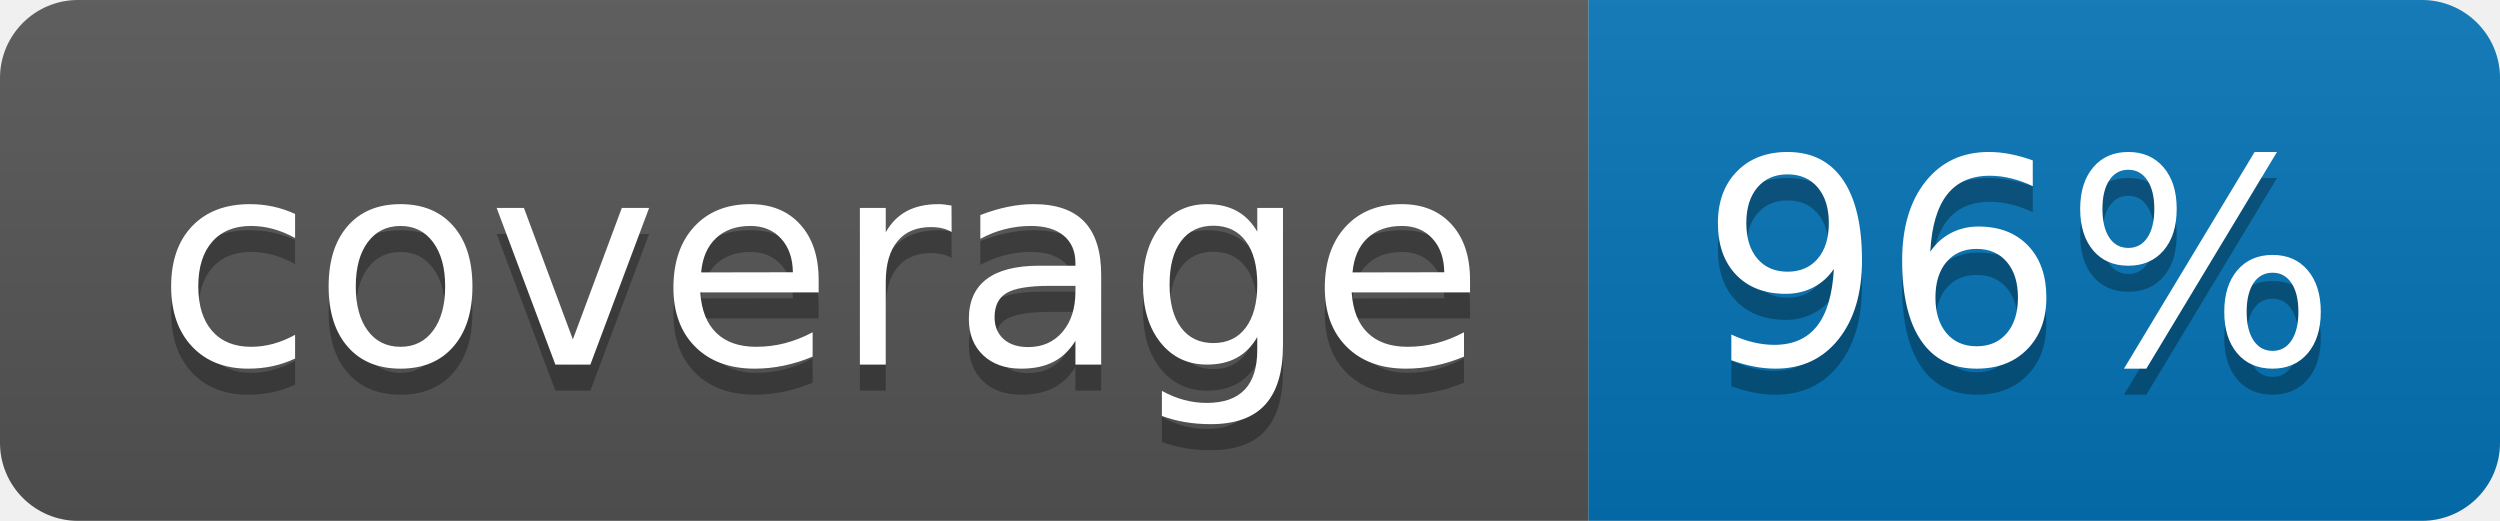
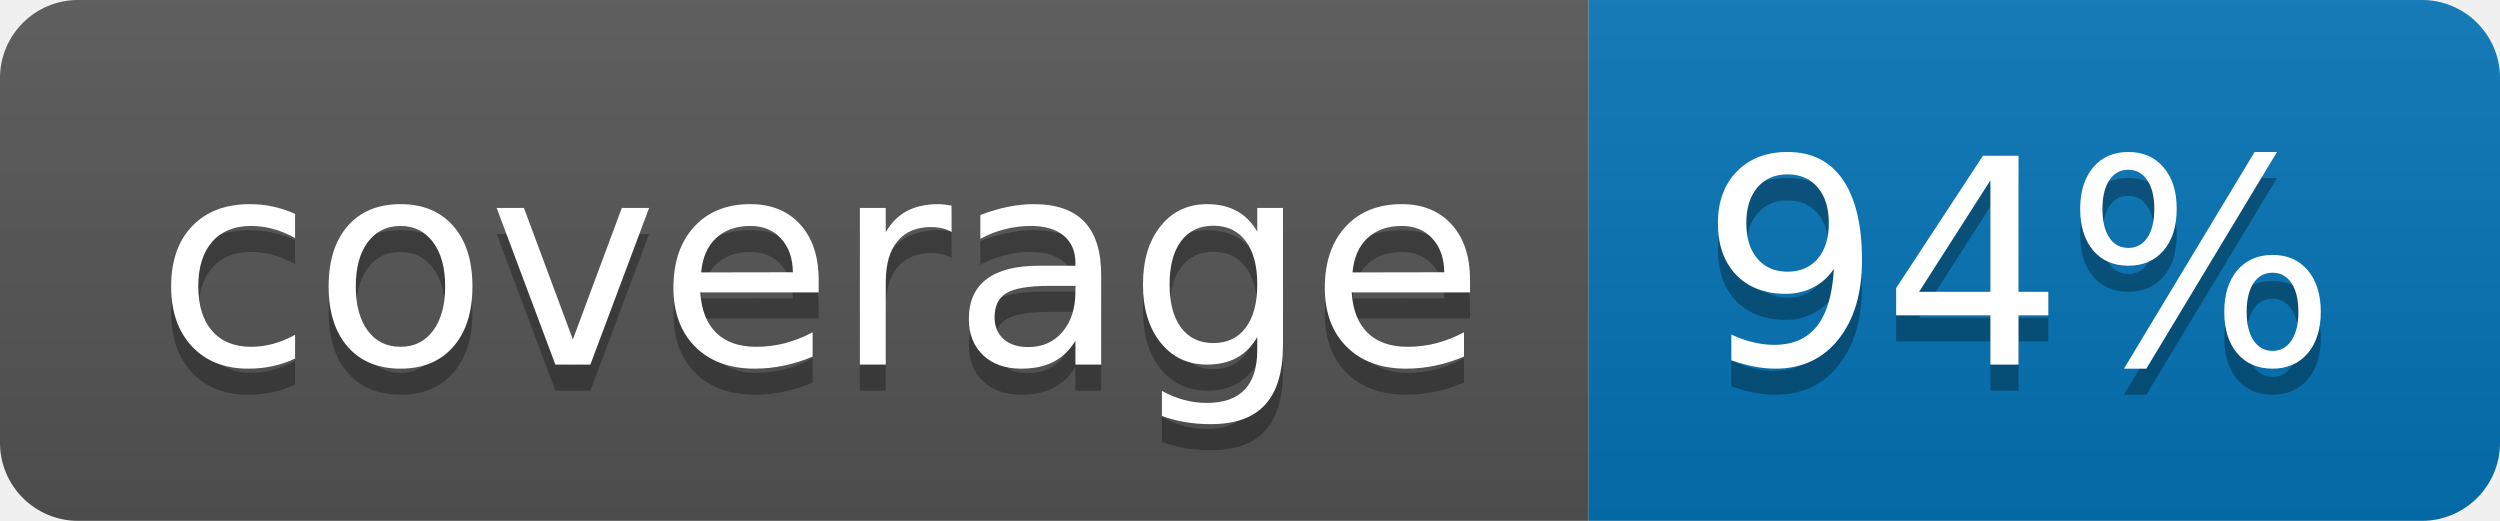
<svg xmlns="http://www.w3.org/2000/svg" width="96" height="20">
  <linearGradient id="b" x2="0" y2="100%">
    <stop offset="0" stop-color="#bbb" stop-opacity=".1" />
    <stop offset="1" stop-opacity=".1" />
  </linearGradient>
  <clipPath id="a">
    <rect width="96" height="20" rx="3" fill="#fff" />
  </clipPath>
  <g clip-path="url(#a)">
    <path fill="#555" d="M0 0h61v20H0z" />
    <path fill="#0374B5" d="M61 0h35v20H61z" />
    <path fill="url(#b)" d="M0 0h96v20H0z" />
  </g>
  <g fill="#fff" text-anchor="middle" font-family="DejaVu Sans,Verdana,Geneva,sans-serif" font-size="110">
    <text x="315" y="150" fill="#010101" fill-opacity=".3" transform="scale(.1)" textLength="510">coverage</text>
    <text x="315" y="140" transform="scale(.1)" textLength="510">coverage</text>
-     <text x="775" y="150" fill="#010101" fill-opacity=".3" transform="scale(.1)" textLength="250">96%</text>
-     <text x="775" y="140" transform="scale(.1)" textLength="250">96%</text>
+     <text x="775" y="150" fill="#010101" fill-opacity=".3" transform="scale(.1)" textLength="250">94%</text>
+     <text x="775" y="140" transform="scale(.1)" textLength="250">94%</text>
  </g>
</svg>
